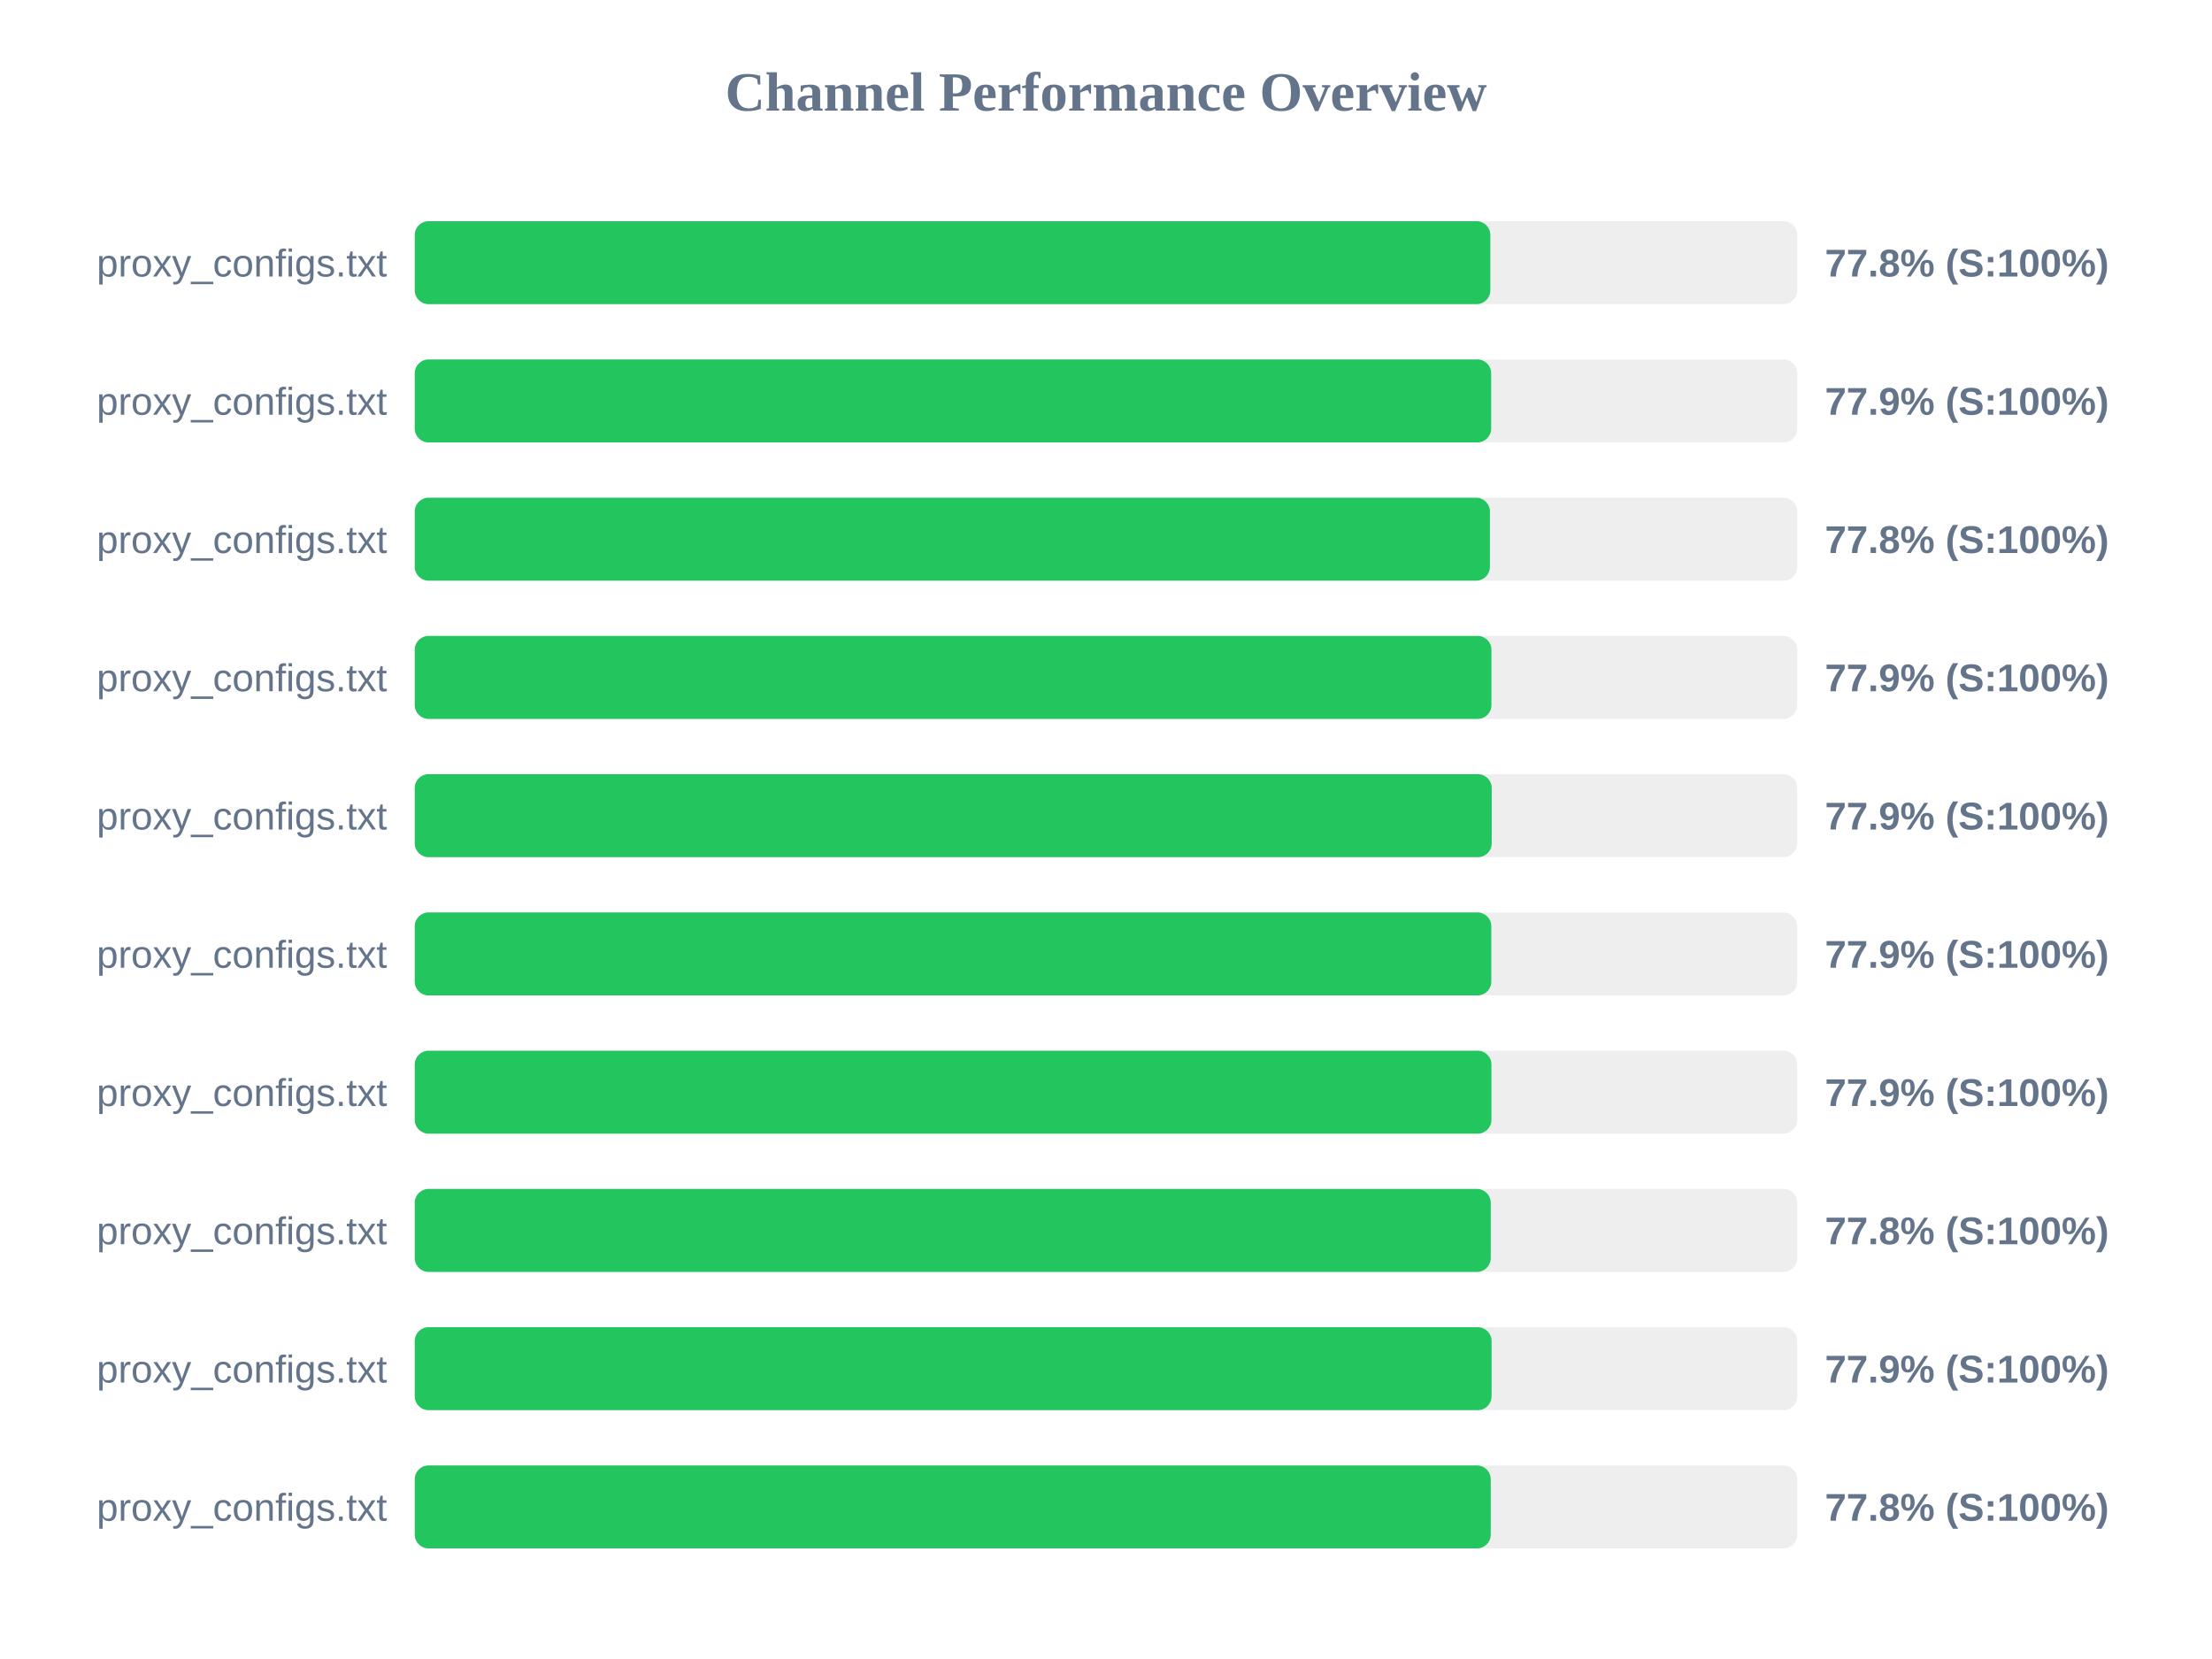
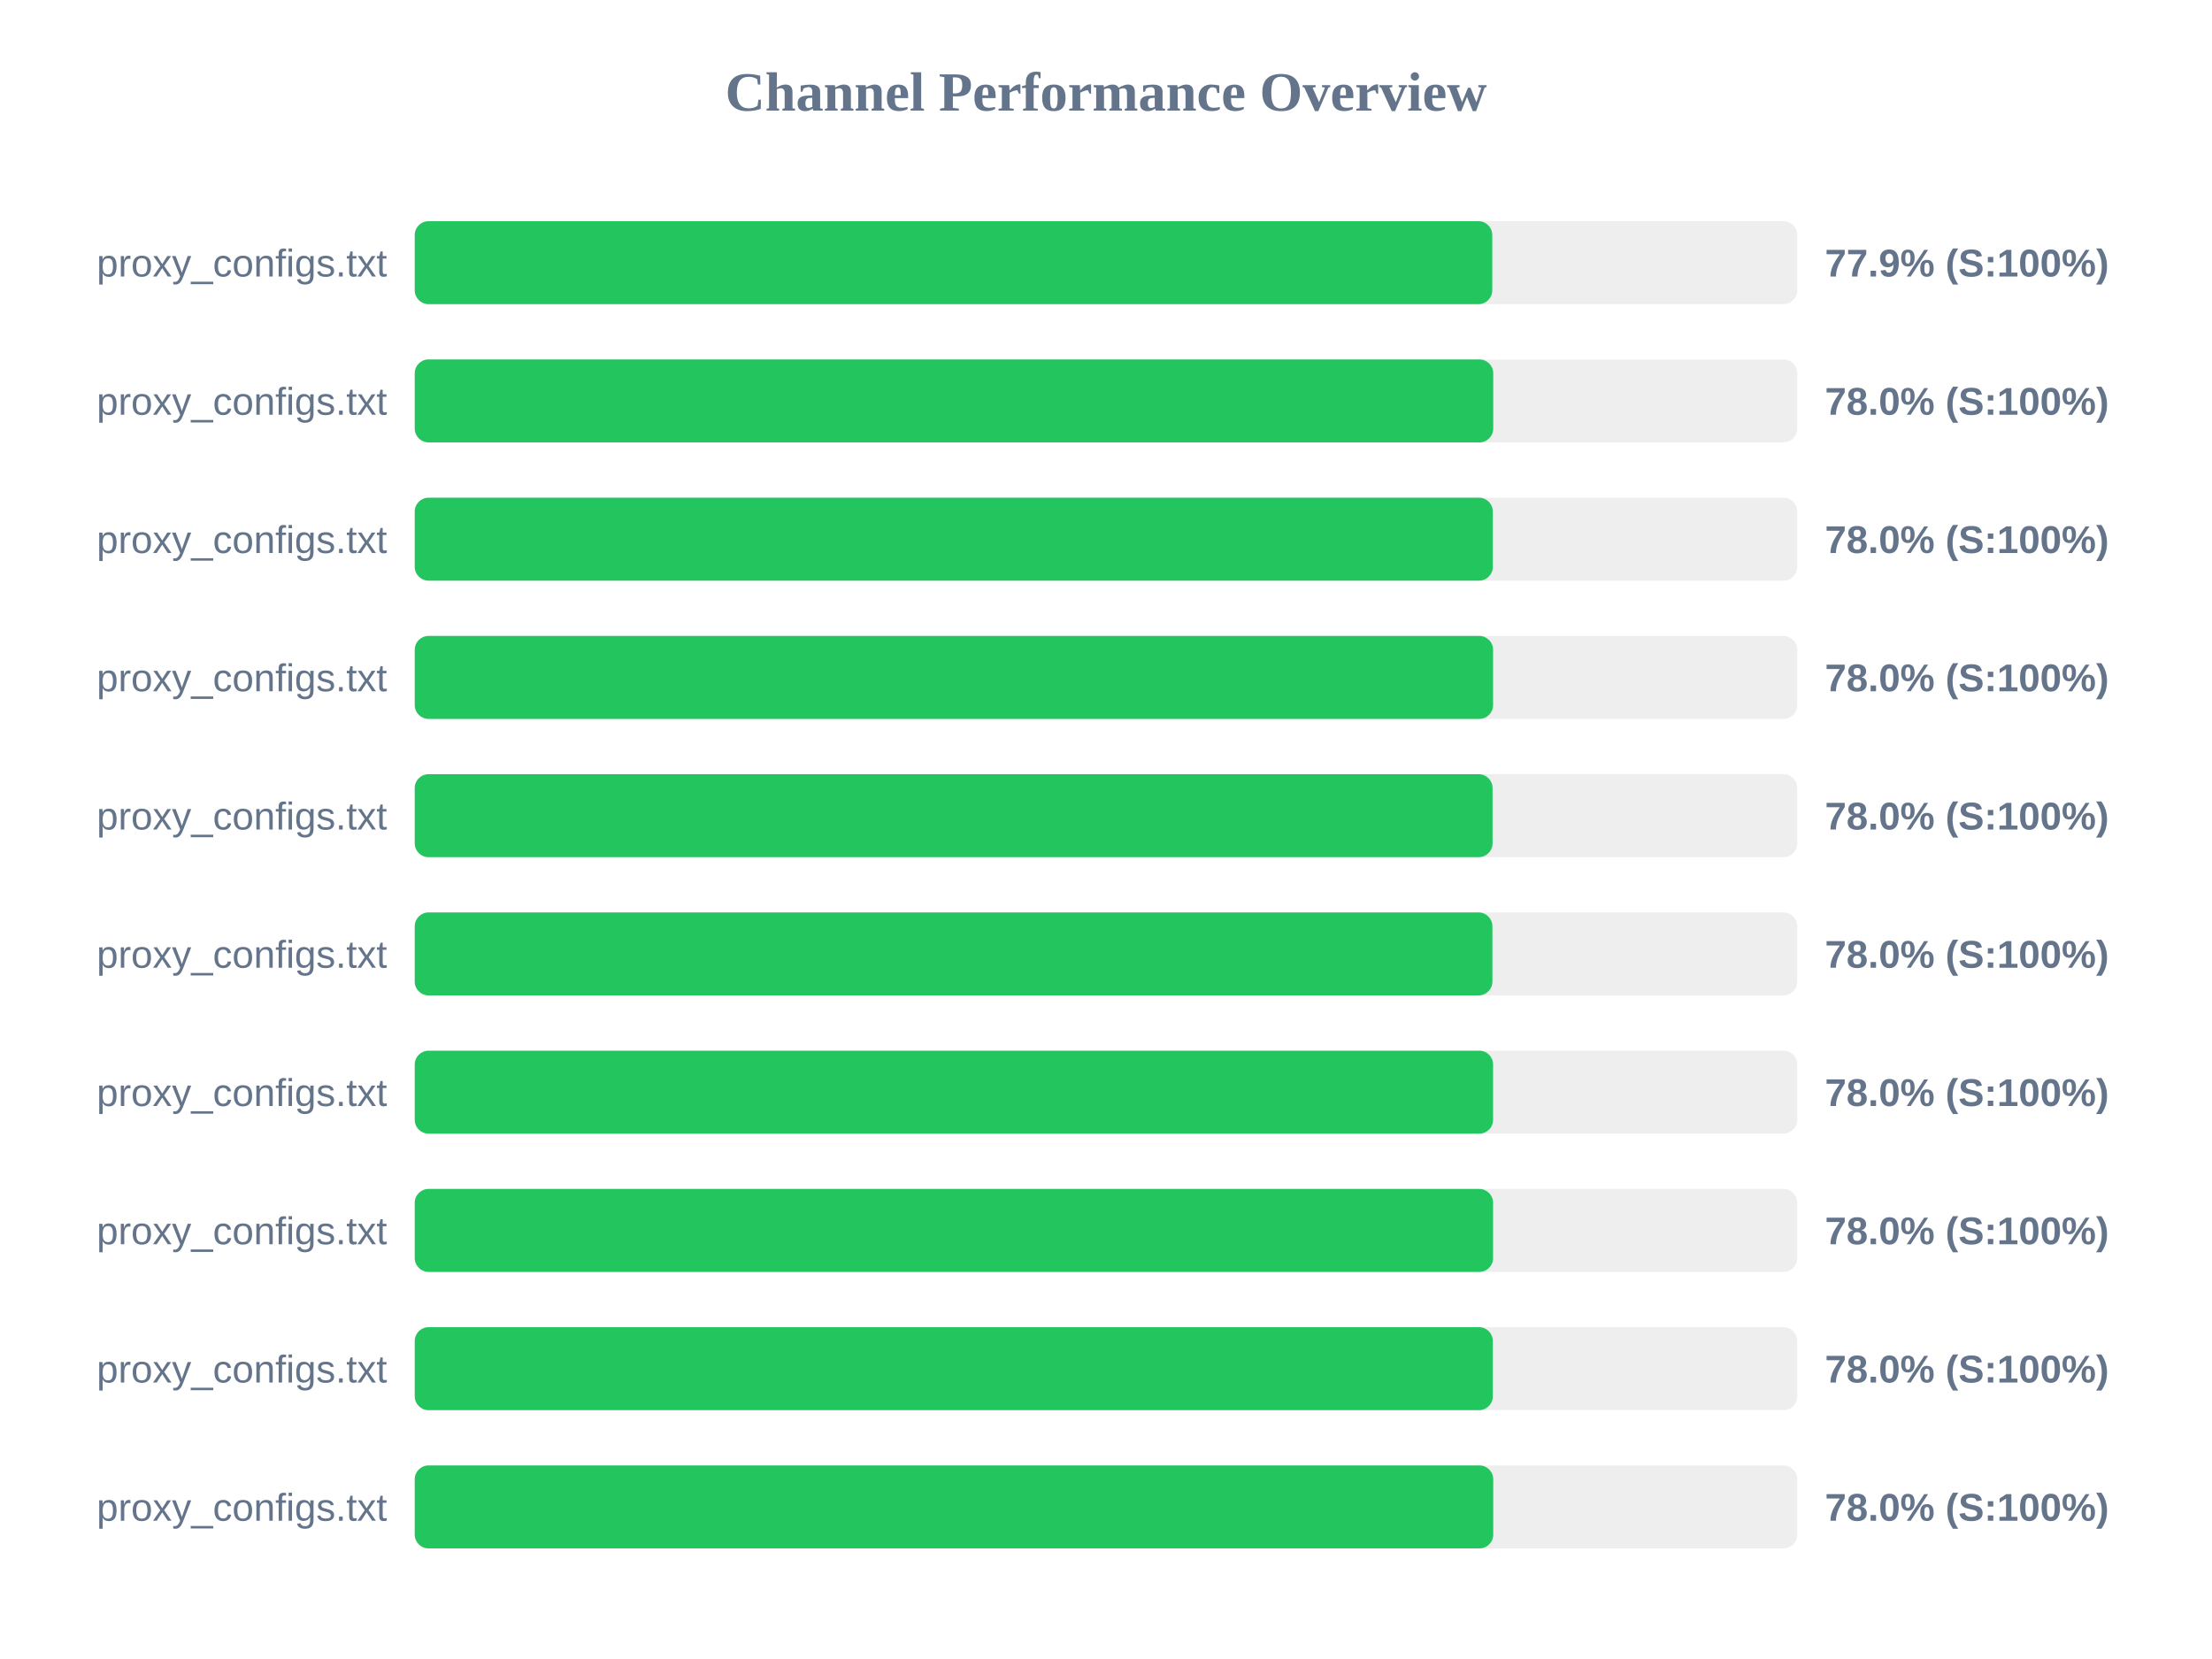
<svg xmlns="http://www.w3.org/2000/svg" width="800" height="600" version="1.1">
  <style>
        .row { font: 14px Arial; fill: #64748b; }
        .score { font: bold 14px Arial; fill: #64748b; }
    </style>
  <text x="400" y="40" text-anchor="middle" font-size="20px" font-weight="bold" fill="#64748b">Channel Performance Overview</text>
  <rect x="150" y="80" width="500" height="30" fill="#eee" rx="5" />
-   <rect x="150" y="80" width="389.0" height="30" fill="#22c55e" rx="5" />
+   <rect x="150" y="80" width="389.7" height="30" fill="#22c55e" rx="5" />
  <text x="140" y="100" text-anchor="end" class="row">proxy_configs.txt</text>
-   <text x="660" y="100" text-anchor="start" class="score">77.8% (S:100%)</text>
+   <text x="660" y="100" text-anchor="start" class="score">77.9% (S:100%)</text>
  <rect x="150" y="130" width="500" height="30" fill="#eee" rx="5" />
-   <rect x="150" y="130" width="389.3" height="30" fill="#22c55e" rx="5" />
+   <rect x="150" y="130" width="390.05" height="30" fill="#22c55e" rx="5" />
  <text x="140" y="150" text-anchor="end" class="row">proxy_configs.txt</text>
-   <text x="660" y="150" text-anchor="start" class="score">77.9% (S:100%)</text>
+   <text x="660" y="150" text-anchor="start" class="score">78.0% (S:100%)</text>
  <rect x="150" y="180" width="500" height="30" fill="#eee" rx="5" />
-   <rect x="150" y="180" width="388.85" height="30" fill="#22c55e" rx="5" />
+   <rect x="150" y="180" width="389.9" height="30" fill="#22c55e" rx="5" />
  <text x="140" y="200" text-anchor="end" class="row">proxy_configs.txt</text>
-   <text x="660" y="200" text-anchor="start" class="score">77.8% (S:100%)</text>
+   <text x="660" y="200" text-anchor="start" class="score">78.0% (S:100%)</text>
  <rect x="150" y="230" width="500" height="30" fill="#eee" rx="5" />
-   <rect x="150" y="230" width="389.4" height="30" fill="#22c55e" rx="5" />
+   <rect x="150" y="230" width="390.0" height="30" fill="#22c55e" rx="5" />
  <text x="140" y="250" text-anchor="end" class="row">proxy_configs.txt</text>
-   <text x="660" y="250" text-anchor="start" class="score">77.9% (S:100%)</text>
+   <text x="660" y="250" text-anchor="start" class="score">78.0% (S:100%)</text>
  <rect x="150" y="280" width="500" height="30" fill="#eee" rx="5" />
-   <rect x="150" y="280" width="389.5" height="30" fill="#22c55e" rx="5" />
+   <rect x="150" y="280" width="389.8" height="30" fill="#22c55e" rx="5" />
  <text x="140" y="300" text-anchor="end" class="row">proxy_configs.txt</text>
-   <text x="660" y="300" text-anchor="start" class="score">77.9% (S:100%)</text>
+   <text x="660" y="300" text-anchor="start" class="score">78.0% (S:100%)</text>
  <rect x="150" y="330" width="500" height="30" fill="#eee" rx="5" />
-   <rect x="150" y="330" width="389.35" height="30" fill="#22c55e" rx="5" />
+   <rect x="150" y="330" width="389.75" height="30" fill="#22c55e" rx="5" />
  <text x="140" y="350" text-anchor="end" class="row">proxy_configs.txt</text>
-   <text x="660" y="350" text-anchor="start" class="score">77.9% (S:100%)</text>
+   <text x="660" y="350" text-anchor="start" class="score">78.0% (S:100%)</text>
  <rect x="150" y="380" width="500" height="30" fill="#eee" rx="5" />
-   <rect x="150" y="380" width="389.4" height="30" fill="#22c55e" rx="5" />
+   <rect x="150" y="380" width="390.0" height="30" fill="#22c55e" rx="5" />
  <text x="140" y="400" text-anchor="end" class="row">proxy_configs.txt</text>
-   <text x="660" y="400" text-anchor="start" class="score">77.9% (S:100%)</text>
+   <text x="660" y="400" text-anchor="start" class="score">78.0% (S:100%)</text>
  <rect x="150" y="430" width="500" height="30" fill="#eee" rx="5" />
-   <rect x="150" y="430" width="389.15" height="30" fill="#22c55e" rx="5" />
+   <rect x="150" y="430" width="390.0" height="30" fill="#22c55e" rx="5" />
  <text x="140" y="450" text-anchor="end" class="row">proxy_configs.txt</text>
-   <text x="660" y="450" text-anchor="start" class="score">77.8% (S:100%)</text>
+   <text x="660" y="450" text-anchor="start" class="score">78.0% (S:100%)</text>
  <rect x="150" y="480" width="500" height="30" fill="#eee" rx="5" />
-   <rect x="150" y="480" width="389.45" height="30" fill="#22c55e" rx="5" />
+   <rect x="150" y="480" width="389.9" height="30" fill="#22c55e" rx="5" />
  <text x="140" y="500" text-anchor="end" class="row">proxy_configs.txt</text>
-   <text x="660" y="500" text-anchor="start" class="score">77.9% (S:100%)</text>
+   <text x="660" y="500" text-anchor="start" class="score">78.0% (S:100%)</text>
  <rect x="150" y="530" width="500" height="30" fill="#eee" rx="5" />
-   <rect x="150" y="530" width="389.15" height="30" fill="#22c55e" rx="5" />
+   <rect x="150" y="530" width="390.05" height="30" fill="#22c55e" rx="5" />
  <text x="140" y="550" text-anchor="end" class="row">proxy_configs.txt</text>
-   <text x="660" y="550" text-anchor="start" class="score">77.8% (S:100%)</text>
+   <text x="660" y="550" text-anchor="start" class="score">78.0% (S:100%)</text>
</svg>
